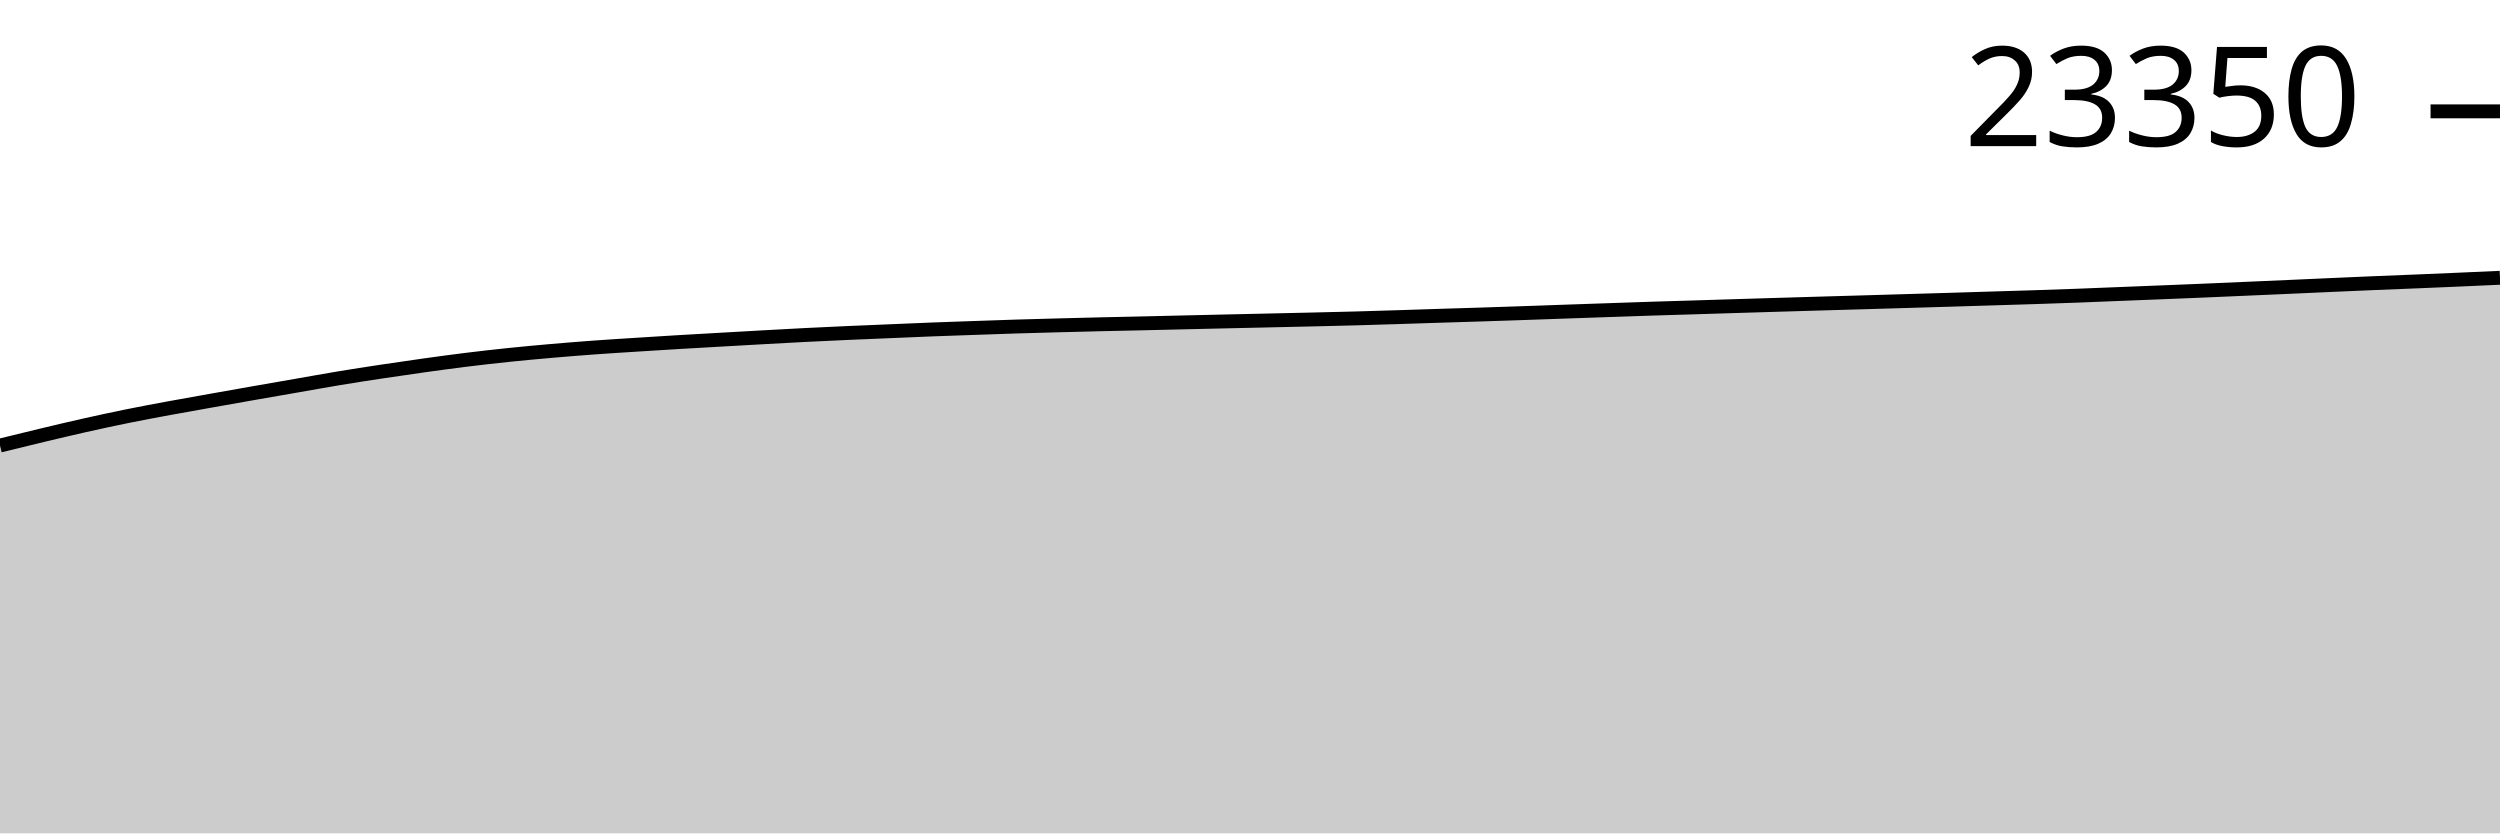
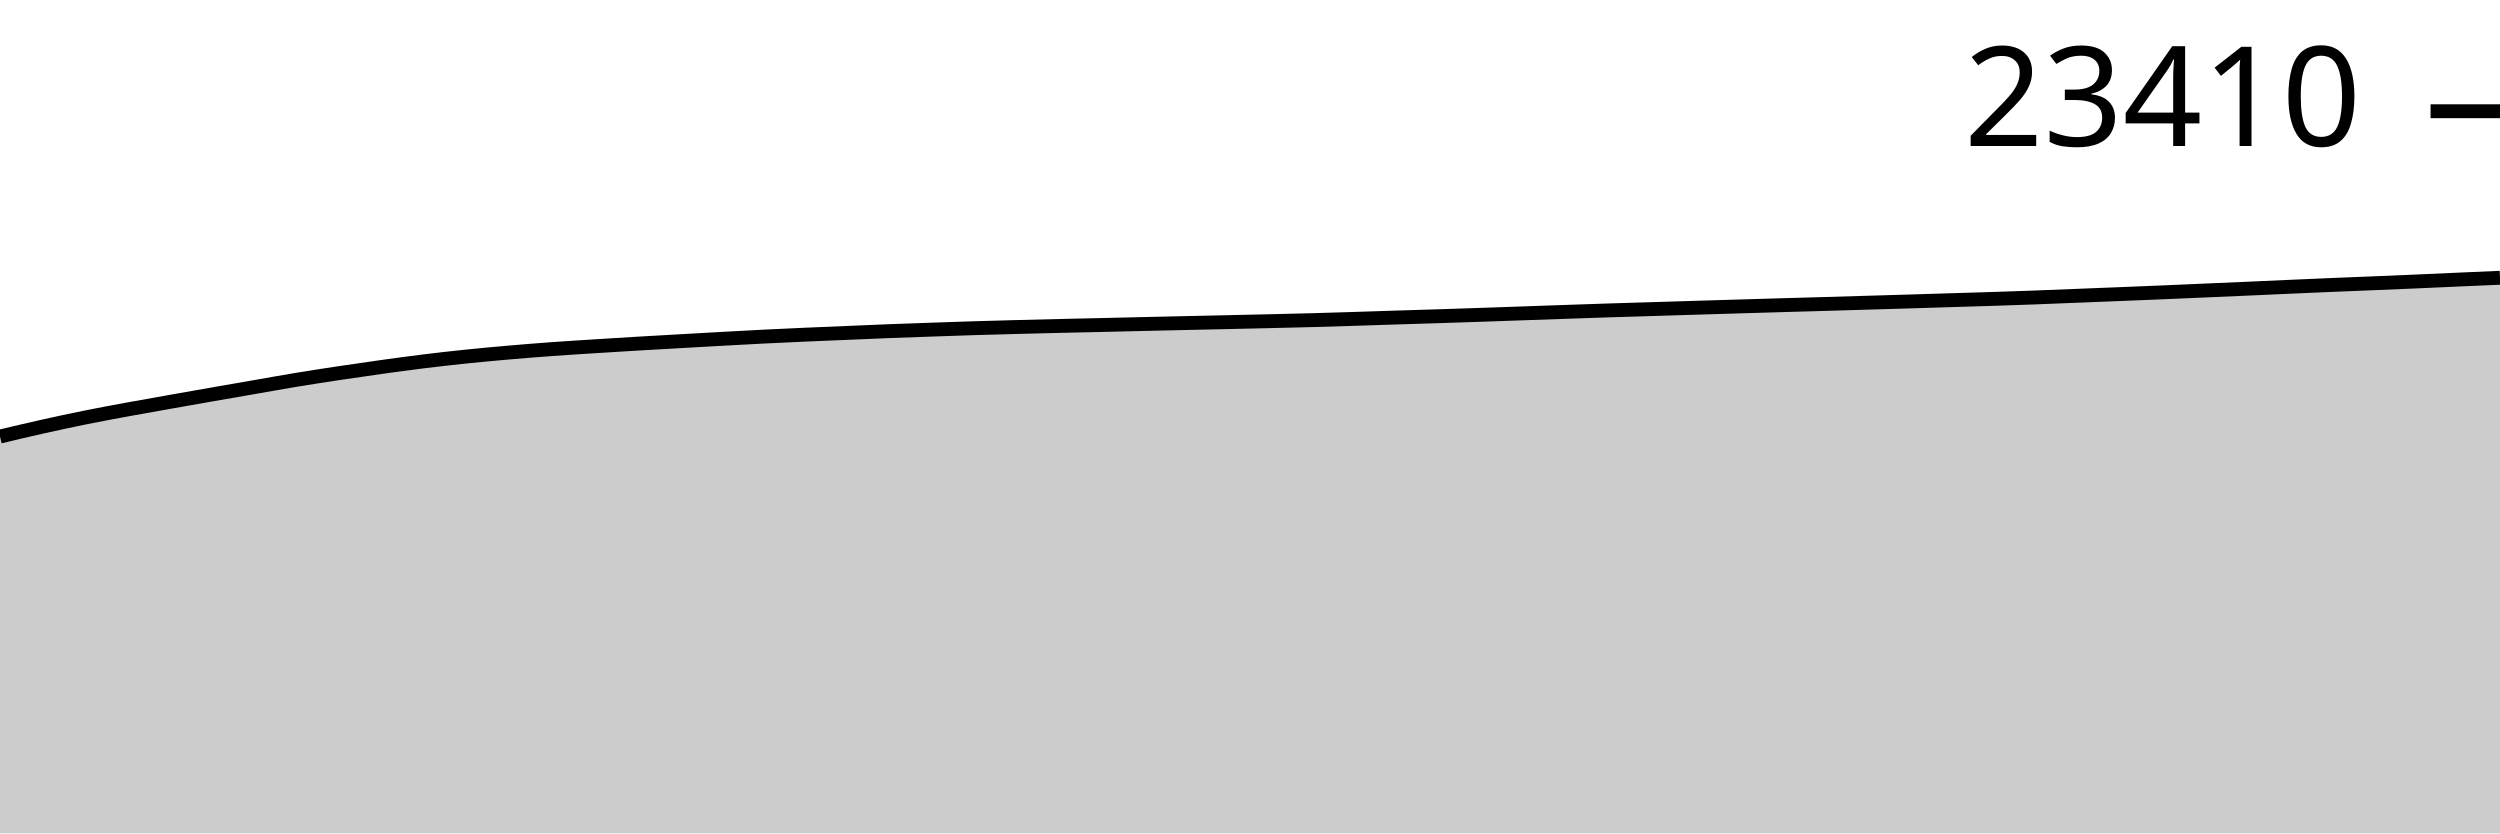
<svg xmlns="http://www.w3.org/2000/svg" viewBox="0 0 180 60">
  <g transform="translate(0,20)">
-     <path class="area" fill="rgba(0, 0, 0, 0.2)" d="M0,12.078C1.017,11.828,2.034,11.578,3.051,11.335C4.068,11.092,5.085,10.85,6.102,10.622C7.119,10.394,8.136,10.173,9.153,9.967C10.169,9.761,11.186,9.572,12.203,9.384C13.22,9.196,14.237,9.018,15.254,8.837C16.271,8.656,17.288,8.476,18.305,8.297C19.322,8.119,20.339,7.943,21.356,7.766C22.373,7.589,23.39,7.403,24.407,7.235C25.424,7.066,26.441,6.909,27.458,6.756C28.475,6.602,29.492,6.454,30.508,6.312C31.525,6.17,32.542,6.031,33.559,5.905C34.576,5.779,35.593,5.664,36.61,5.558C37.627,5.453,38.644,5.359,39.661,5.27C40.678,5.181,41.695,5.1,42.712,5.025C43.729,4.95,44.746,4.888,45.763,4.823C46.78,4.757,47.797,4.694,48.814,4.633C49.831,4.573,50.847,4.516,51.864,4.458C52.881,4.4,53.898,4.341,54.915,4.285C55.932,4.228,56.949,4.172,57.966,4.12C58.983,4.069,60,4.022,61.017,3.976C62.034,3.931,63.051,3.891,64.068,3.848C65.085,3.805,66.102,3.759,67.119,3.72C68.136,3.68,69.153,3.647,70.169,3.612C71.186,3.577,72.203,3.54,73.22,3.508C74.237,3.477,75.254,3.45,76.271,3.423C77.288,3.396,78.305,3.37,79.322,3.346C80.339,3.322,81.356,3.302,82.373,3.279C83.39,3.256,84.407,3.23,85.424,3.207C86.441,3.183,87.458,3.16,88.475,3.137C89.492,3.114,90.508,3.092,91.525,3.069C92.542,3.047,93.559,3.024,94.576,3C95.593,2.976,96.61,2.953,97.627,2.925C98.644,2.898,99.661,2.865,100.678,2.833C101.695,2.801,102.712,2.766,103.729,2.734C104.746,2.702,105.763,2.672,106.78,2.64C107.797,2.607,108.814,2.573,109.831,2.538C110.847,2.504,111.864,2.466,112.881,2.43C113.898,2.395,114.915,2.359,115.932,2.325C116.949,2.29,117.966,2.254,118.983,2.221C120,2.188,121.017,2.16,122.034,2.129C123.051,2.098,124.068,2.065,125.085,2.034C126.102,2.003,127.119,1.972,128.136,1.942C129.153,1.912,130.169,1.882,131.186,1.852C132.203,1.822,133.22,1.794,134.237,1.764C135.254,1.735,136.271,1.704,137.288,1.674C138.305,1.644,139.322,1.615,140.339,1.584C141.356,1.553,142.373,1.521,143.39,1.49C144.407,1.459,145.424,1.43,146.441,1.397C147.458,1.364,148.475,1.33,149.492,1.292C150.508,1.254,151.525,1.211,152.542,1.17C153.559,1.13,154.576,1.09,155.593,1.049C156.61,1.008,157.627,0.968,158.644,0.925C159.661,0.882,160.678,0.836,161.695,0.792C162.712,0.748,163.729,0.704,164.746,0.659C165.763,0.614,166.78,0.567,167.797,0.522C168.814,0.477,169.831,0.432,170.847,0.389C171.864,0.347,172.881,0.308,173.898,0.266C174.915,0.224,175.932,0.182,176.949,0.137C177.966,0.093,178.983,0.047,180,0L180,40C178.983,40,177.966,40,176.949,40C175.932,40,174.915,40,173.898,40C172.881,40,171.864,40,170.847,40C169.831,40,168.814,40,167.797,40C166.78,40,165.763,40,164.746,40C163.729,40,162.712,40,161.695,40C160.678,40,159.661,40,158.644,40C157.627,40,156.61,40,155.593,40C154.576,40,153.559,40,152.542,40C151.525,40,150.508,40,149.492,40C148.475,40,147.458,40,146.441,40C145.424,40,144.407,40,143.39,40C142.373,40,141.356,40,140.339,40C139.322,40,138.305,40,137.288,40C136.271,40,135.254,40,134.237,40C133.22,40,132.203,40,131.186,40C130.169,40,129.153,40,128.136,40C127.119,40,126.102,40,125.085,40C124.068,40,123.051,40,122.034,40C121.017,40,120,40,118.983,40C117.966,40,116.949,40,115.932,40C114.915,40,113.898,40,112.881,40C111.864,40,110.847,40,109.831,40C108.814,40,107.797,40,106.78,40C105.763,40,104.746,40,103.729,40C102.712,40,101.695,40,100.678,40C99.661,40,98.644,40,97.627,40C96.61,40,95.593,40,94.576,40C93.559,40,92.542,40,91.525,40C90.508,40,89.492,40,88.475,40C87.458,40,86.441,40,85.424,40C84.407,40,83.39,40,82.373,40C81.356,40,80.339,40,79.322,40C78.305,40,77.288,40,76.271,40C75.254,40,74.237,40,73.22,40C72.203,40,71.186,40,70.169,40C69.153,40,68.136,40,67.119,40C66.102,40,65.085,40,64.068,40C63.051,40,62.034,40,61.017,40C60,40,58.983,40,57.966,40C56.949,40,55.932,40,54.915,40C53.898,40,52.881,40,51.864,40C50.847,40,49.831,40,48.814,40C47.797,40,46.78,40,45.763,40C44.746,40,43.729,40,42.712,40C41.695,40,40.678,40,39.661,40C38.644,40,37.627,40,36.61,40C35.593,40,34.576,40,33.559,40C32.542,40,31.525,40,30.508,40C29.492,40,28.475,40,27.458,40C26.441,40,25.424,40,24.407,40C23.39,40,22.373,40,21.356,40C20.339,40,19.322,40,18.305,40C17.288,40,16.271,40,15.254,40C14.237,40,13.22,40,12.203,40C11.186,40,10.169,40,9.153,40C8.136,40,7.119,40,6.102,40C5.085,40,4.068,40,3.051,40C2.034,40,1.017,40,0,40Z" />
-     <path class="line" stroke="black" fill="none" d="M0,12.078C1.017,11.828,2.034,11.578,3.051,11.335C4.068,11.092,5.085,10.85,6.102,10.622C7.119,10.394,8.136,10.173,9.153,9.967C10.169,9.761,11.186,9.572,12.203,9.384C13.22,9.196,14.237,9.018,15.254,8.837C16.271,8.656,17.288,8.476,18.305,8.297C19.322,8.119,20.339,7.943,21.356,7.766C22.373,7.589,23.39,7.403,24.407,7.235C25.424,7.066,26.441,6.909,27.458,6.756C28.475,6.602,29.492,6.454,30.508,6.312C31.525,6.17,32.542,6.031,33.559,5.905C34.576,5.779,35.593,5.664,36.61,5.558C37.627,5.453,38.644,5.359,39.661,5.27C40.678,5.181,41.695,5.1,42.712,5.025C43.729,4.95,44.746,4.888,45.763,4.823C46.78,4.757,47.797,4.694,48.814,4.633C49.831,4.573,50.847,4.516,51.864,4.458C52.881,4.4,53.898,4.341,54.915,4.285C55.932,4.228,56.949,4.172,57.966,4.12C58.983,4.069,60,4.022,61.017,3.976C62.034,3.931,63.051,3.891,64.068,3.848C65.085,3.805,66.102,3.759,67.119,3.72C68.136,3.68,69.153,3.647,70.169,3.612C71.186,3.577,72.203,3.54,73.22,3.508C74.237,3.477,75.254,3.45,76.271,3.423C77.288,3.396,78.305,3.37,79.322,3.346C80.339,3.322,81.356,3.302,82.373,3.279C83.39,3.256,84.407,3.23,85.424,3.207C86.441,3.183,87.458,3.16,88.475,3.137C89.492,3.114,90.508,3.092,91.525,3.069C92.542,3.047,93.559,3.024,94.576,3C95.593,2.976,96.61,2.953,97.627,2.925C98.644,2.898,99.661,2.865,100.678,2.833C101.695,2.801,102.712,2.766,103.729,2.734C104.746,2.702,105.763,2.672,106.78,2.64C107.797,2.607,108.814,2.573,109.831,2.538C110.847,2.504,111.864,2.466,112.881,2.43C113.898,2.395,114.915,2.359,115.932,2.325C116.949,2.29,117.966,2.254,118.983,2.221C120,2.188,121.017,2.16,122.034,2.129C123.051,2.098,124.068,2.065,125.085,2.034C126.102,2.003,127.119,1.972,128.136,1.942C129.153,1.912,130.169,1.882,131.186,1.852C132.203,1.822,133.22,1.794,134.237,1.764C135.254,1.735,136.271,1.704,137.288,1.674C138.305,1.644,139.322,1.615,140.339,1.584C141.356,1.553,142.373,1.521,143.39,1.49C144.407,1.459,145.424,1.43,146.441,1.397C147.458,1.364,148.475,1.33,149.492,1.292C150.508,1.254,151.525,1.211,152.542,1.17C153.559,1.13,154.576,1.09,155.593,1.049C156.61,1.008,157.627,0.968,158.644,0.925C159.661,0.882,160.678,0.836,161.695,0.792C162.712,0.748,163.729,0.704,164.746,0.659C165.763,0.614,166.78,0.567,167.797,0.522C168.814,0.477,169.831,0.432,170.847,0.389C171.864,0.347,172.881,0.308,173.898,0.266C174.915,0.224,175.932,0.182,176.949,0.137C177.966,0.093,178.983,0.047,180,0" />
-     <path class="axis-ceiling" stroke-width="1" stroke="black" fill="none" d="M175,-11.983L180,-11.983" />
-     <text class="axis-ceiling-label" font-family="sans-serif" text-anchor="end" font-size="10px" x="170" y="-9.483">23350</text>
+     <path class="area" fill="rgba(0, 0, 0, 0.2)" d="M0,11.43C1.017,11.188,2.034,10.946,3.051,10.719C4.068,10.492,5.085,10.272,6.102,10.066C7.119,9.861,8.136,9.673,9.153,9.485C10.169,9.298,11.186,9.121,12.203,8.94C13.22,8.76,14.237,8.58,15.254,8.402C16.271,8.224,17.288,8.049,18.305,7.873C19.322,7.696,20.339,7.511,21.356,7.343C22.373,7.175,23.39,7.019,24.407,6.866C25.424,6.712,26.441,6.565,27.458,6.424C28.475,6.282,29.492,6.143,30.508,6.018C31.525,5.892,32.542,5.778,33.559,5.672C34.576,5.567,35.593,5.474,36.61,5.385C37.627,5.297,38.644,5.215,39.661,5.141C40.678,5.066,41.695,5.004,42.712,4.939C43.729,4.874,44.746,4.811,45.763,4.75C46.78,4.69,47.797,4.633,48.814,4.576C49.831,4.518,50.847,4.459,51.864,4.403C52.881,4.347,53.898,4.29,54.915,4.239C55.932,4.188,56.949,4.141,57.966,4.096C58.983,4.05,60,4.01,61.017,3.968C62.034,3.925,63.051,3.879,64.068,3.84C65.085,3.801,66.102,3.767,67.119,3.732C68.136,3.697,69.153,3.66,70.169,3.629C71.186,3.598,72.203,3.571,73.22,3.544C74.237,3.517,75.254,3.491,76.271,3.468C77.288,3.444,78.305,3.423,79.322,3.4C80.339,3.377,81.356,3.352,82.373,3.328C83.39,3.305,84.407,3.282,85.424,3.259C86.441,3.236,87.458,3.214,88.475,3.192C89.492,3.169,90.508,3.146,91.525,3.122C92.542,3.098,93.559,3.076,94.576,3.048C95.593,3.02,96.61,2.988,97.627,2.956C98.644,2.924,99.661,2.89,100.678,2.857C101.695,2.825,102.712,2.796,103.729,2.763C104.746,2.731,105.763,2.697,106.78,2.662C107.797,2.628,108.814,2.59,109.831,2.555C110.847,2.519,111.864,2.484,112.881,2.449C113.898,2.414,114.915,2.379,115.932,2.346C116.949,2.314,117.966,2.285,118.983,2.254C120,2.223,121.017,2.191,122.034,2.16C123.051,2.129,124.068,2.098,125.085,2.068C126.102,2.038,127.119,2.008,128.136,1.978C129.153,1.949,130.169,1.92,131.186,1.891C132.203,1.861,133.22,1.831,134.237,1.801C135.254,1.771,136.271,1.742,137.288,1.711C138.305,1.681,139.322,1.648,140.339,1.617C141.356,1.586,142.373,1.558,143.39,1.525C144.407,1.492,145.424,1.458,146.441,1.42C147.458,1.382,148.475,1.339,149.492,1.299C150.508,1.258,151.525,1.218,152.542,1.178C153.559,1.137,154.576,1.097,155.593,1.054C156.61,1.012,157.627,0.966,158.644,0.922C159.661,0.878,160.678,0.834,161.695,0.79C162.712,0.745,163.729,0.698,164.746,0.653C165.763,0.608,166.78,0.563,167.797,0.52C168.814,0.478,169.831,0.439,170.847,0.397C171.864,0.355,172.881,0.313,173.898,0.269C174.915,0.225,175.932,0.177,176.949,0.132C177.966,0.087,178.983,0.044,180,0L180,40C178.983,40,177.966,40,176.949,40C175.932,40,174.915,40,173.898,40C172.881,40,171.864,40,170.847,40C169.831,40,168.814,40,167.797,40C166.78,40,165.763,40,164.746,40C163.729,40,162.712,40,161.695,40C160.678,40,159.661,40,158.644,40C157.627,40,156.61,40,155.593,40C154.576,40,153.559,40,152.542,40C151.525,40,150.508,40,149.492,40C148.475,40,147.458,40,146.441,40C145.424,40,144.407,40,143.39,40C142.373,40,141.356,40,140.339,40C139.322,40,138.305,40,137.288,40C136.271,40,135.254,40,134.237,40C133.22,40,132.203,40,131.186,40C130.169,40,129.153,40,128.136,40C127.119,40,126.102,40,125.085,40C124.068,40,123.051,40,122.034,40C121.017,40,120,40,118.983,40C117.966,40,116.949,40,115.932,40C114.915,40,113.898,40,112.881,40C111.864,40,110.847,40,109.831,40C108.814,40,107.797,40,106.78,40C105.763,40,104.746,40,103.729,40C102.712,40,101.695,40,100.678,40C99.661,40,98.644,40,97.627,40C96.61,40,95.593,40,94.576,40C93.559,40,92.542,40,91.525,40C90.508,40,89.492,40,88.475,40C87.458,40,86.441,40,85.424,40C84.407,40,83.39,40,82.373,40C81.356,40,80.339,40,79.322,40C78.305,40,77.288,40,76.271,40C75.254,40,74.237,40,73.22,40C72.203,40,71.186,40,70.169,40C69.153,40,68.136,40,67.119,40C66.102,40,65.085,40,64.068,40C63.051,40,62.034,40,61.017,40C60,40,58.983,40,57.966,40C56.949,40,55.932,40,54.915,40C53.898,40,52.881,40,51.864,40C50.847,40,49.831,40,48.814,40C47.797,40,46.78,40,45.763,40C44.746,40,43.729,40,42.712,40C41.695,40,40.678,40,39.661,40C38.644,40,37.627,40,36.61,40C35.593,40,34.576,40,33.559,40C32.542,40,31.525,40,30.508,40C29.492,40,28.475,40,27.458,40C26.441,40,25.424,40,24.407,40C23.39,40,22.373,40,21.356,40C20.339,40,19.322,40,18.305,40C17.288,40,16.271,40,15.254,40C14.237,40,13.22,40,12.203,40C11.186,40,10.169,40,9.153,40C8.136,40,7.119,40,6.102,40C5.085,40,4.068,40,3.051,40C2.034,40,1.017,40,0,40Z" />
+     <path class="line" stroke="black" fill="none" d="M0,11.43C1.017,11.188,2.034,10.946,3.051,10.719C4.068,10.492,5.085,10.272,6.102,10.066C7.119,9.861,8.136,9.673,9.153,9.485C10.169,9.298,11.186,9.121,12.203,8.94C13.22,8.76,14.237,8.58,15.254,8.402C16.271,8.224,17.288,8.049,18.305,7.873C19.322,7.696,20.339,7.511,21.356,7.343C22.373,7.175,23.39,7.019,24.407,6.866C25.424,6.712,26.441,6.565,27.458,6.424C28.475,6.282,29.492,6.143,30.508,6.018C31.525,5.892,32.542,5.778,33.559,5.672C34.576,5.567,35.593,5.474,36.61,5.385C37.627,5.297,38.644,5.215,39.661,5.141C40.678,5.066,41.695,5.004,42.712,4.939C43.729,4.874,44.746,4.811,45.763,4.75C46.78,4.69,47.797,4.633,48.814,4.576C49.831,4.518,50.847,4.459,51.864,4.403C52.881,4.347,53.898,4.29,54.915,4.239C55.932,4.188,56.949,4.141,57.966,4.096C58.983,4.05,60,4.01,61.017,3.968C62.034,3.925,63.051,3.879,64.068,3.84C65.085,3.801,66.102,3.767,67.119,3.732C68.136,3.697,69.153,3.66,70.169,3.629C71.186,3.598,72.203,3.571,73.22,3.544C74.237,3.517,75.254,3.491,76.271,3.468C77.288,3.444,78.305,3.423,79.322,3.4C80.339,3.377,81.356,3.352,82.373,3.328C83.39,3.305,84.407,3.282,85.424,3.259C86.441,3.236,87.458,3.214,88.475,3.192C89.492,3.169,90.508,3.146,91.525,3.122C92.542,3.098,93.559,3.076,94.576,3.048C95.593,3.02,96.61,2.988,97.627,2.956C98.644,2.924,99.661,2.89,100.678,2.857C101.695,2.825,102.712,2.796,103.729,2.763C104.746,2.731,105.763,2.697,106.78,2.662C107.797,2.628,108.814,2.59,109.831,2.555C110.847,2.519,111.864,2.484,112.881,2.449C113.898,2.414,114.915,2.379,115.932,2.346C116.949,2.314,117.966,2.285,118.983,2.254C120,2.223,121.017,2.191,122.034,2.16C123.051,2.129,124.068,2.098,125.085,2.068C126.102,2.038,127.119,2.008,128.136,1.978C129.153,1.949,130.169,1.92,131.186,1.891C132.203,1.861,133.22,1.831,134.237,1.801C135.254,1.771,136.271,1.742,137.288,1.711C138.305,1.681,139.322,1.648,140.339,1.617C141.356,1.586,142.373,1.558,143.39,1.525C144.407,1.492,145.424,1.458,146.441,1.42C147.458,1.382,148.475,1.339,149.492,1.299C150.508,1.258,151.525,1.218,152.542,1.178C153.559,1.137,154.576,1.097,155.593,1.054C156.61,1.012,157.627,0.966,158.644,0.922C159.661,0.878,160.678,0.834,161.695,0.79C162.712,0.745,163.729,0.698,164.746,0.653C165.763,0.608,166.78,0.563,167.797,0.52C168.814,0.478,169.831,0.439,170.847,0.397C171.864,0.355,172.881,0.313,173.898,0.269C174.915,0.225,175.932,0.177,176.949,0.132C177.966,0.087,178.983,0.044,180,0" />
+     <path class="axis-ceiling" stroke-width="1" stroke="black" fill="none" d="M175,-11.991L180,-11.991" />
+     <text class="axis-ceiling-label" font-family="sans-serif" text-anchor="end" font-size="10px" x="170" y="-9.491">23410</text>
  </g>
</svg>
